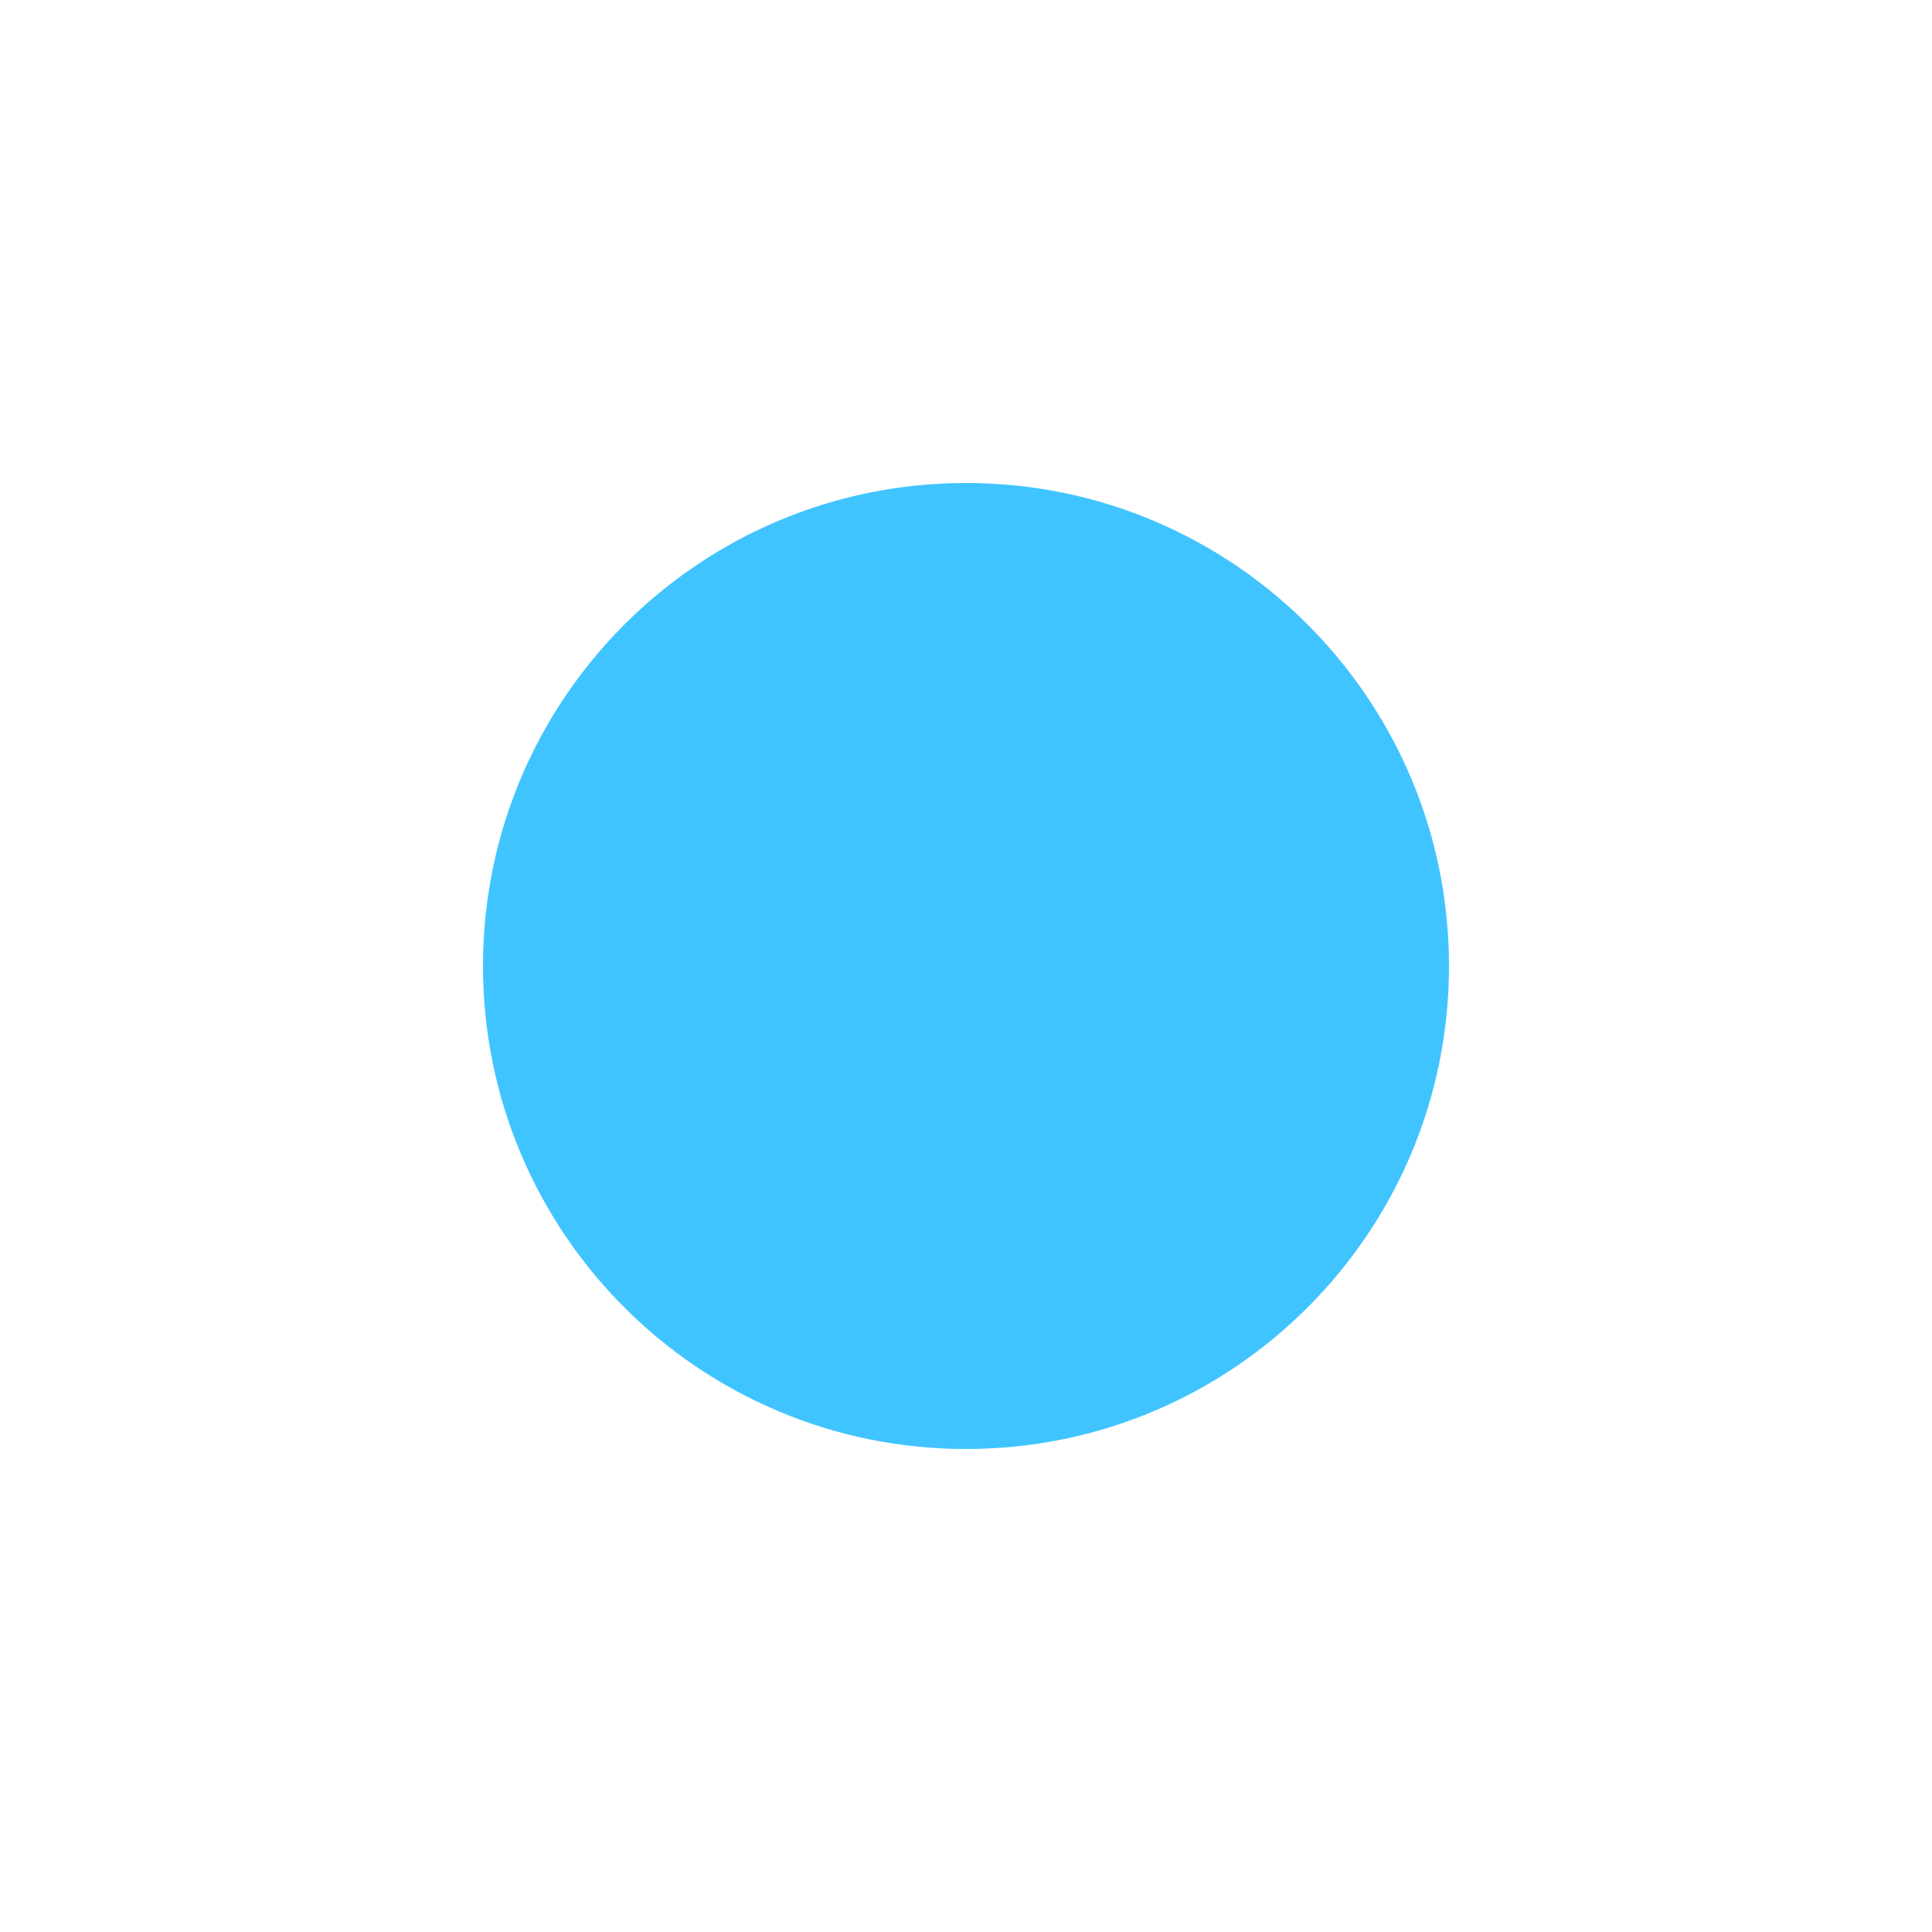
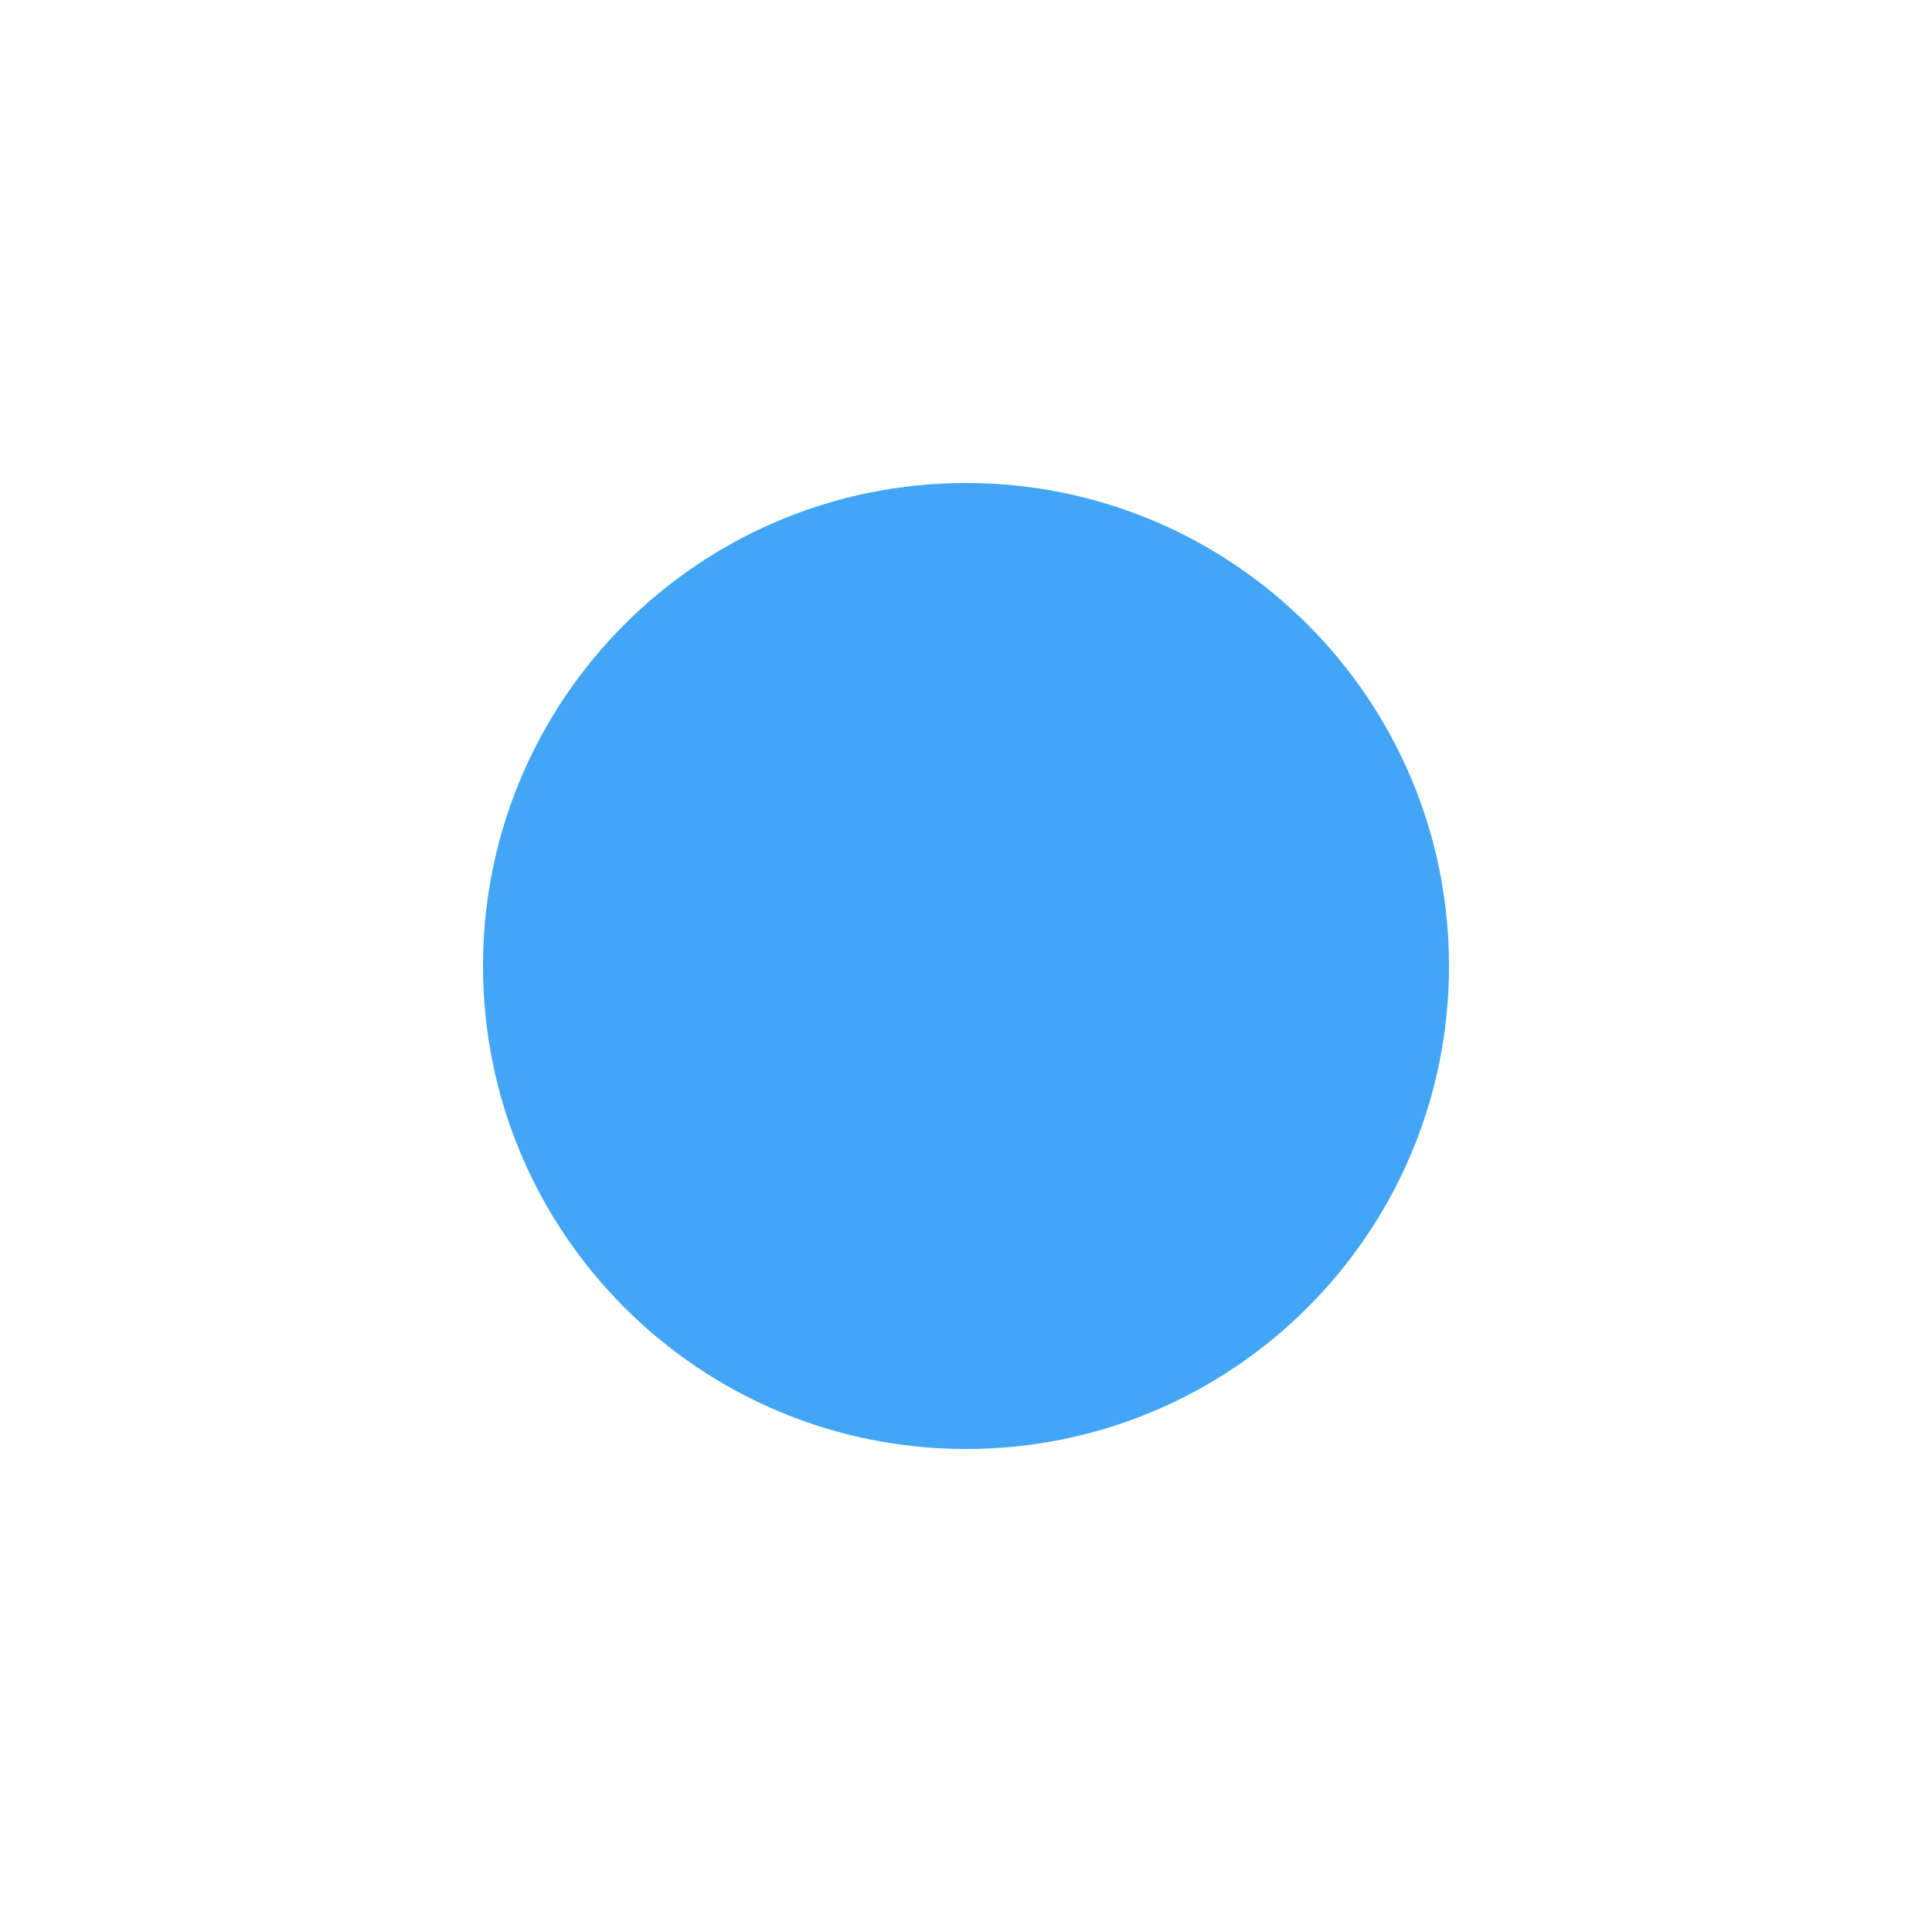
<svg xmlns="http://www.w3.org/2000/svg" width="16" height="16" viewBox="0 0 16 16">
-   <circle cx="8" cy="8" r="4" fill="#40C4FF" />
+   <circle cx="8" cy="8" r="4" fill="#42A5F5" />
</svg>
